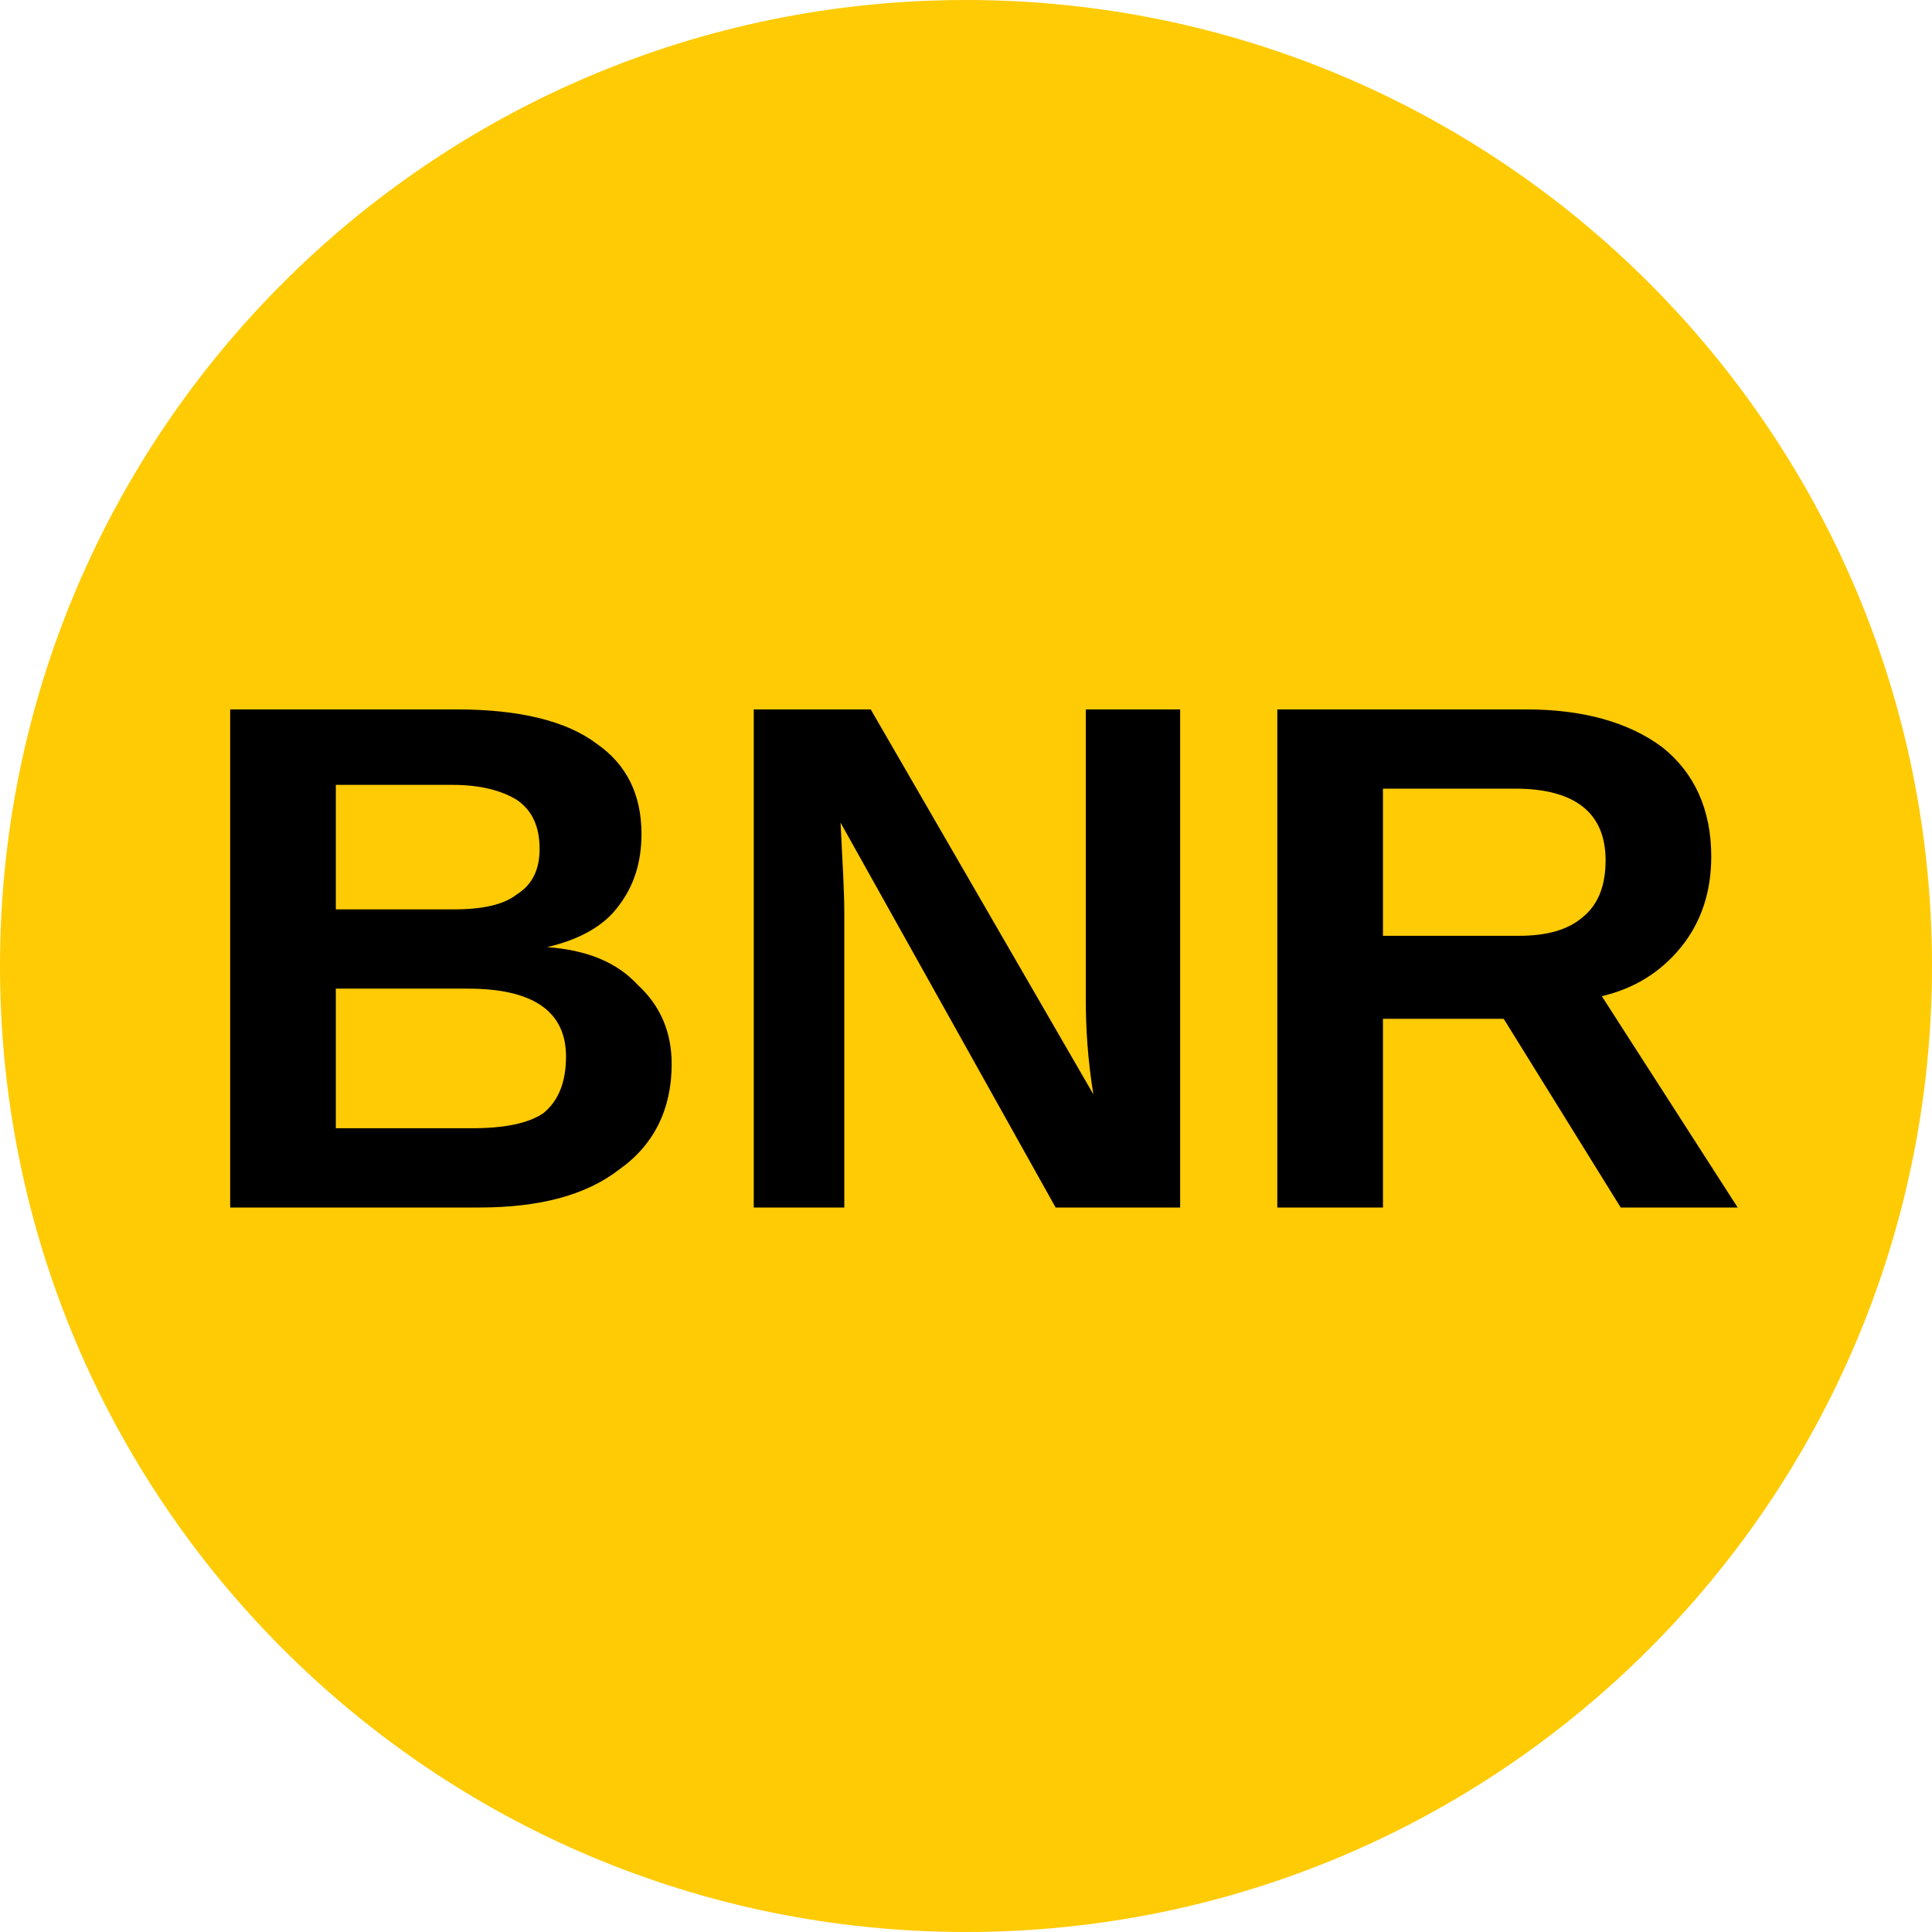
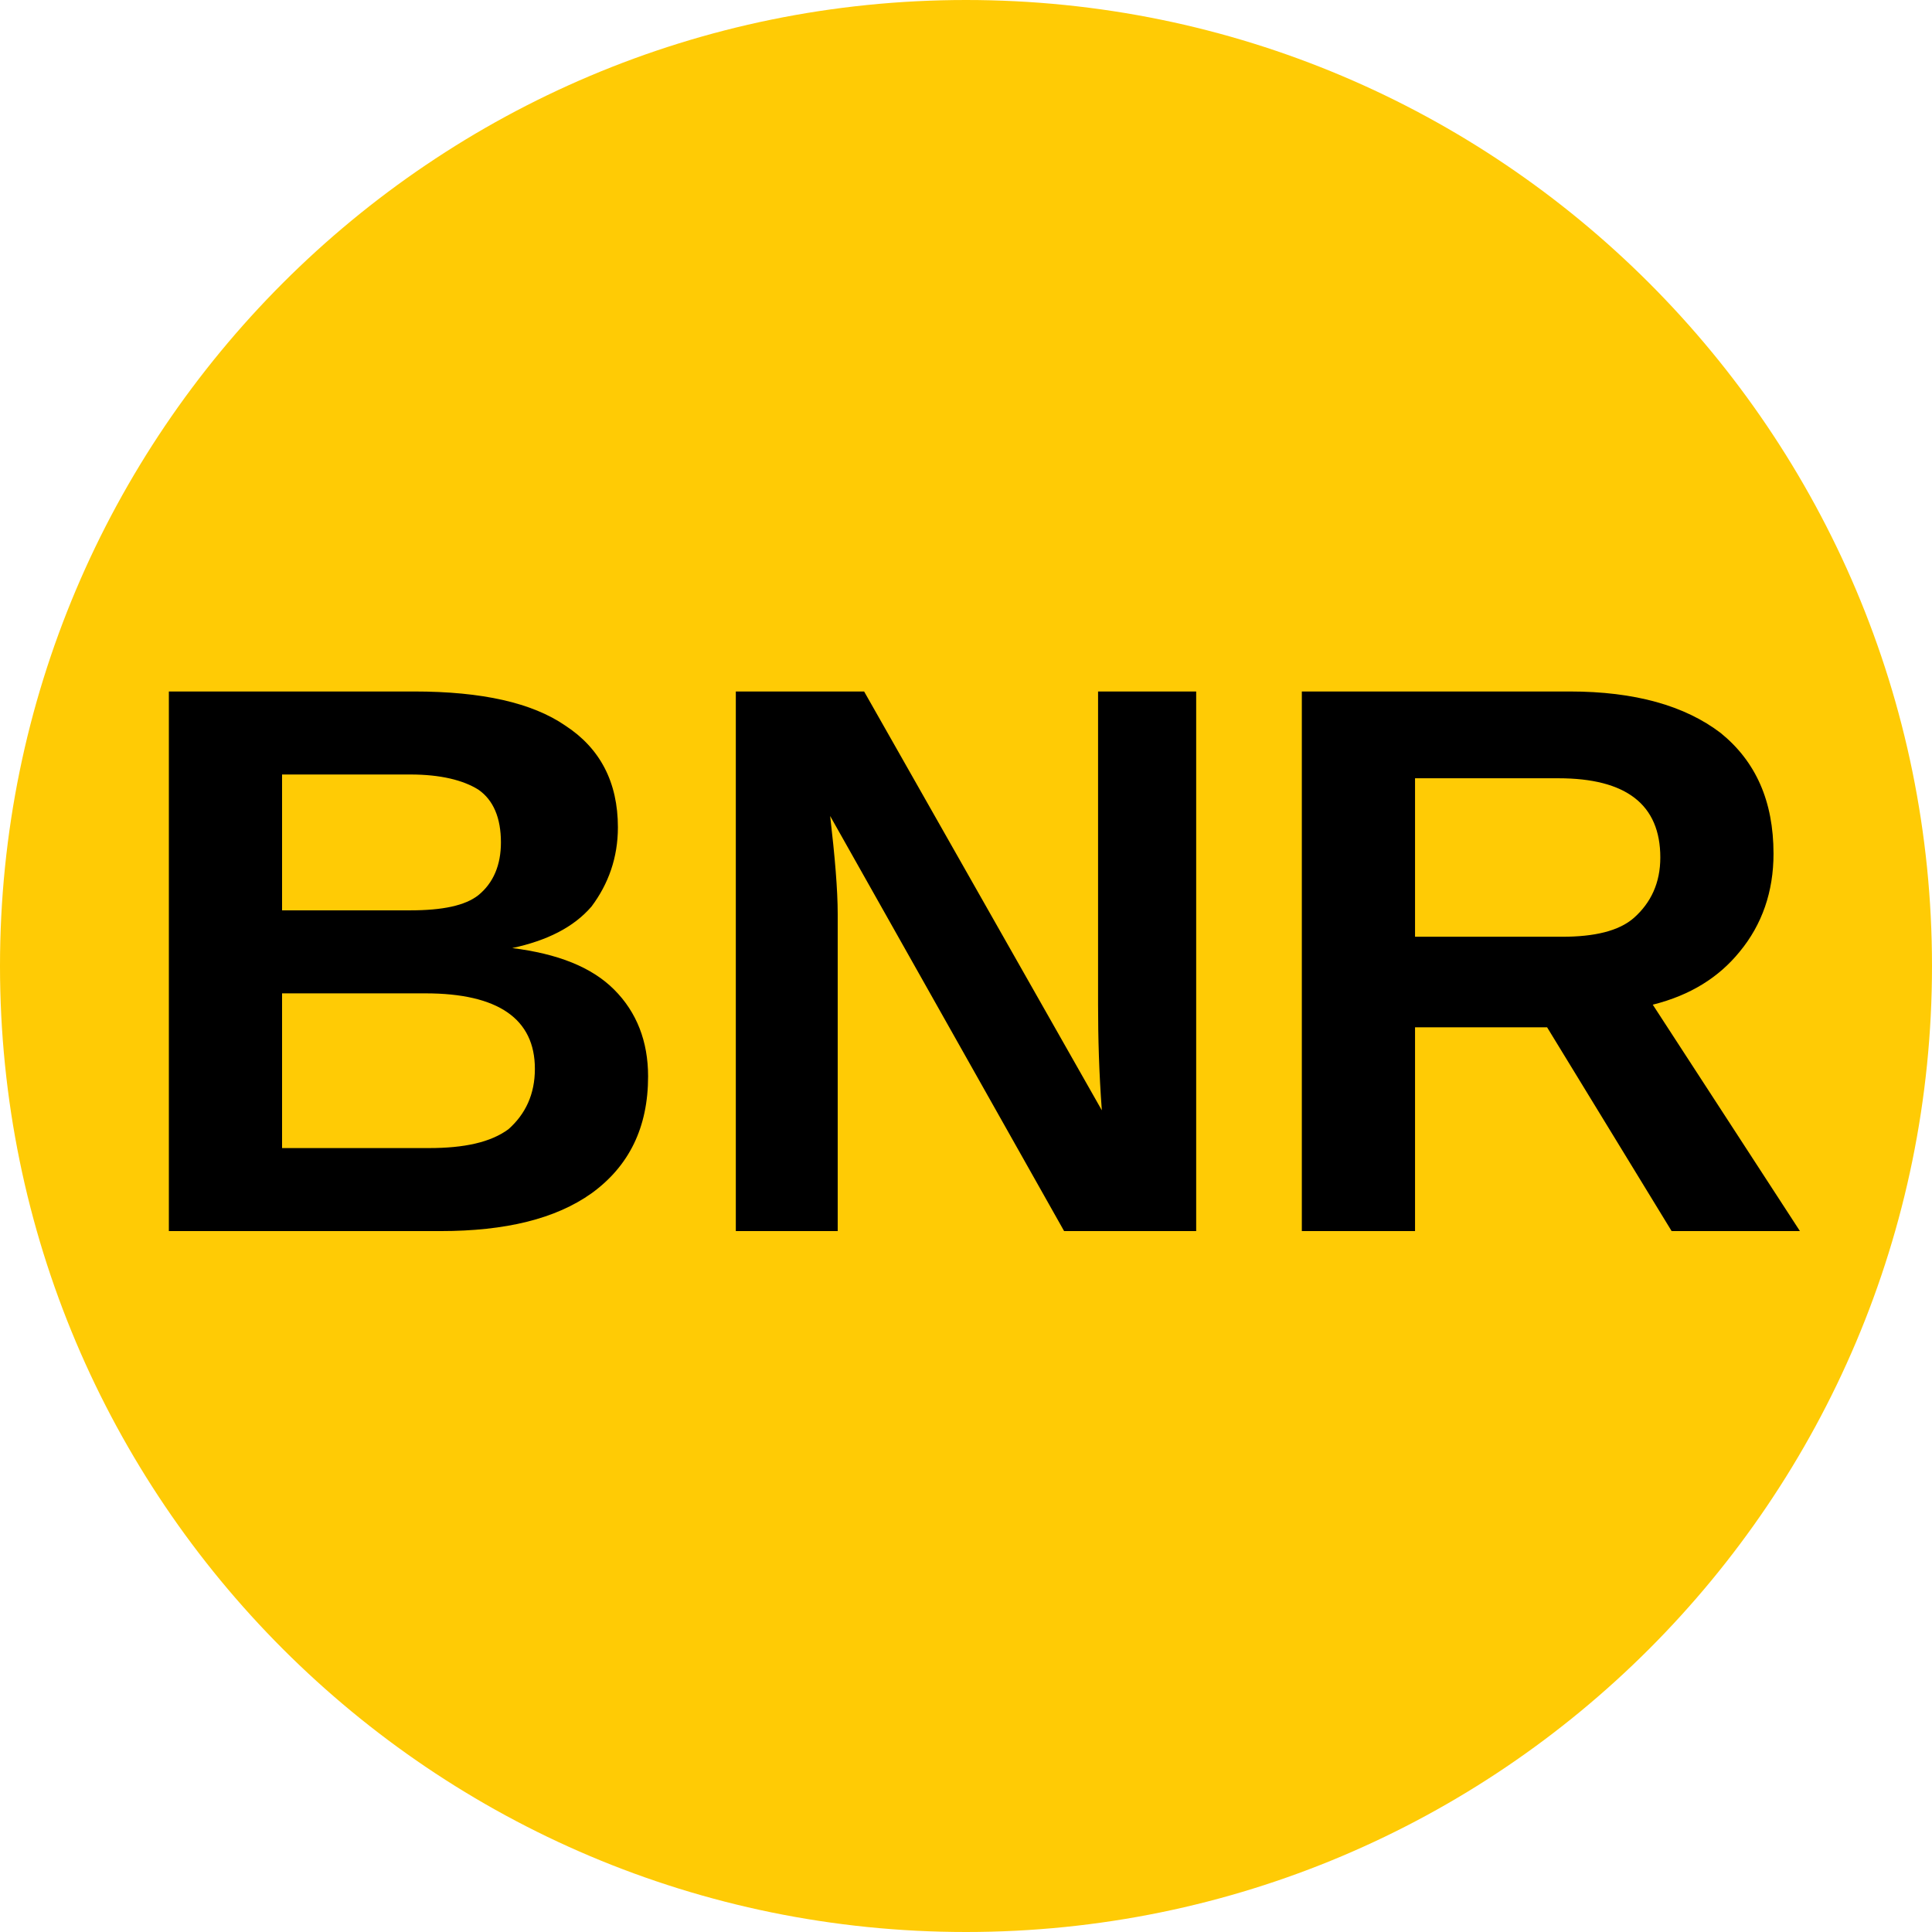
<svg xmlns="http://www.w3.org/2000/svg" viewBox="0 0 8 8">
  <circle cx="4" cy="4" r="4" fill="#ffcb05" />
-   <text x="4" y="5" text-anchor="middle" font-weight="700" font-size="3" font-family="Arial" fill="black">BNR</text>
+   <text x="4" y="5.1" text-anchor="middle" font-weight="700" font-size="3.25" textLength="7.2" lengthAdjust="spacingAndGlyphs" font-family="Arial">BNR</text>
</svg>
